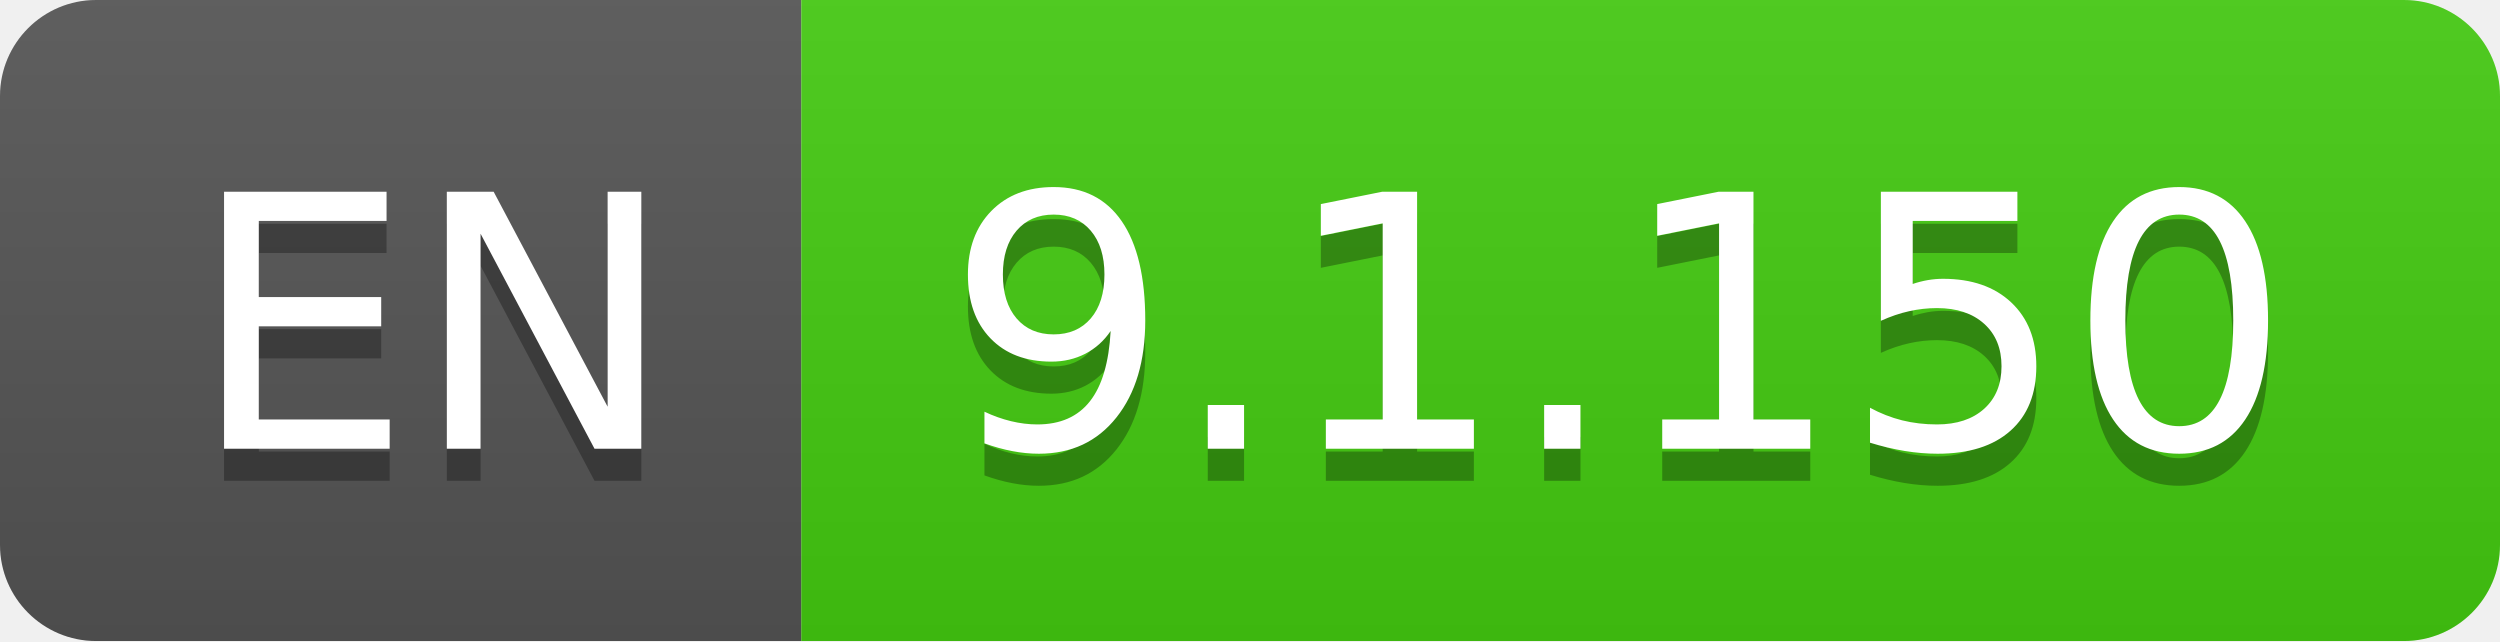
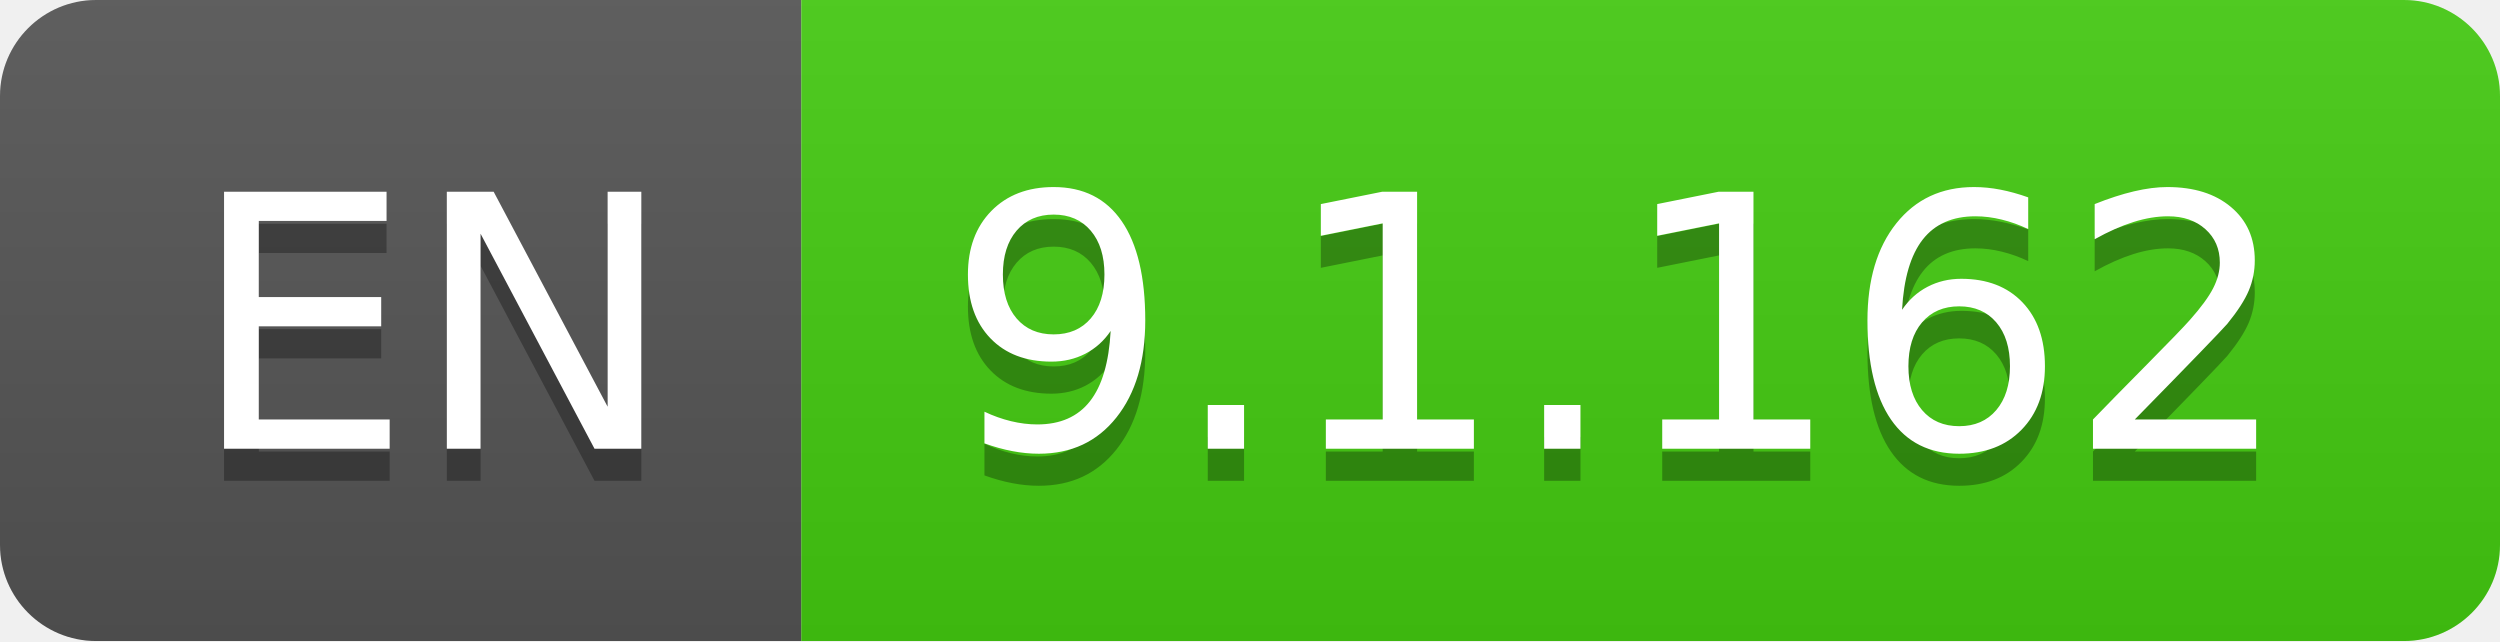
- <svg xmlns="http://www.w3.org/2000/svg" width="78" height="20" role="img" aria-label="EN: 9.1.150">
+ <svg xmlns="http://www.w3.org/2000/svg" width="78" height="20" role="img" aria-label="EN: 9.1.162">
  <linearGradient id="s" x2="0" y2="100%">
    <stop offset="0" stop-color="#bbb" stop-opacity=".1" />
    <stop offset="1" stop-opacity=".1" />
  </linearGradient>
  <clipPath id="r">
    <rect width="78" height="20" rx="3" fill="#fff" />
  </clipPath>
  <g clip-path="url(#r)">
    <rect width="25" height="20" fill="#555" />
    <rect x="25" width="53" height="20" fill="#4c1" />
    <rect width="78" height="20" fill="url(#s)" />
  </g>
  <g fill="#fff" text-anchor="middle" font-family="Verdana,Geneva,DejaVu Sans,sans-serif" text-rendering="geometricPrecision" font-size="110">
    <text aria-hidden="true" x="135" y="150" fill="#010101" fill-opacity=".3" transform="scale(.1)" textLength="150">EN</text>
    <text x="135" y="140" transform="scale(.1)" fill="#fff" textLength="150">EN</text>
-     <text aria-hidden="true" x="505" y="150" fill="#010101" fill-opacity=".3" transform="scale(.1)" textLength="430">9.1.150</text>
-     <text x="505" y="140" transform="scale(.1)" fill="#fff" textLength="430">9.1.150</text>
+     <text aria-hidden="true" x="505" y="150" fill="#010101" fill-opacity=".3" transform="scale(.1)" textLength="430">9.1.162</text>
+     <text x="505" y="140" transform="scale(.1)" fill="#fff" textLength="430">9.1.162</text>
  </g>
</svg>
